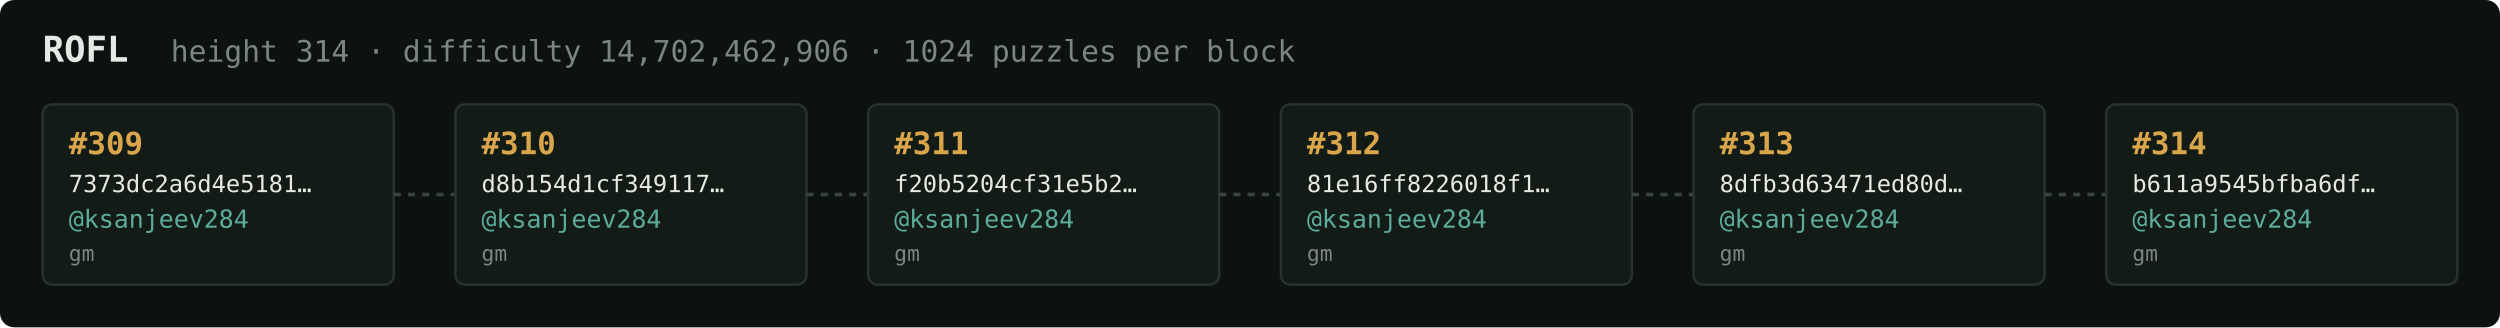
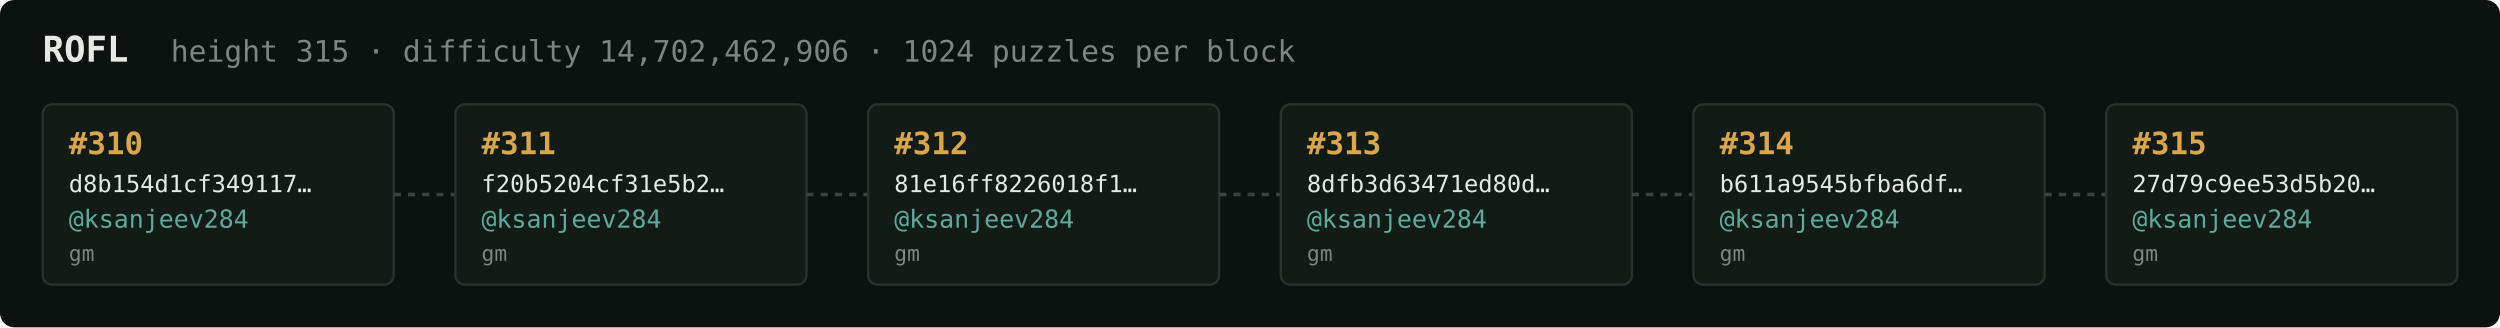
<svg xmlns="http://www.w3.org/2000/svg" width="1054" height="138" viewBox="0 0 1054 138" font-family="ui-monospace,SFMono-Regular,Menlo,monospace">
  <rect fill="#0c1210" width="1054" height="138" rx="6" />
  <text x="18" y="26" fill="#e5e9e3" font-size="15" font-weight="700">ROFL</text>
-   <text x="72" y="26" fill="#7a867f" font-size="12.5">height 314 · difficulty 14,702,462,906 · 1024 puzzles per block</text>
+   <text x="72" y="26" fill="#7a867f" font-size="12.5">height 315 · difficulty 14,702,462,906 · 1024 puzzles per block</text>
  <rect x="18" y="44" width="148" height="76" rx="4" fill="#131b17" stroke="#28332e" stroke-width="1" />
-   <text x="29" y="65" fill="#d9a64c" font-size="13" font-weight="700">#309</text>
-   <text x="29" y="81" fill="#e5e9e3" font-size="10">7373dc2a6d4e5181…</text>
+   <text x="29" y="65" fill="#d9a64c" font-size="13" font-weight="700">#310</text>
+   <text x="29" y="81" fill="#e5e9e3" font-size="10">d8b154d1cf349117…</text>
  <text x="29" y="96" fill="#5cab9b" font-size="10.5">@ksanjeev284</text>
  <text x="29" y="110" fill="#7a867f" font-size="9">gm</text>
  <line x1="166" y1="82.0" x2="192" y2="82.0" stroke="#38443e" stroke-width="1.5" stroke-dasharray="3 3" />
  <rect x="192" y="44" width="148" height="76" rx="4" fill="#131b17" stroke="#28332e" stroke-width="1" />
-   <text x="203" y="65" fill="#d9a64c" font-size="13" font-weight="700">#310</text>
-   <text x="203" y="81" fill="#e5e9e3" font-size="10">d8b154d1cf349117…</text>
+   <text x="203" y="65" fill="#d9a64c" font-size="13" font-weight="700">#311</text>
+   <text x="203" y="81" fill="#e5e9e3" font-size="10">f20b5204cf31e5b2…</text>
  <text x="203" y="96" fill="#5cab9b" font-size="10.5">@ksanjeev284</text>
  <text x="203" y="110" fill="#7a867f" font-size="9">gm</text>
  <line x1="340" y1="82.0" x2="366" y2="82.0" stroke="#38443e" stroke-width="1.5" stroke-dasharray="3 3" />
  <rect x="366" y="44" width="148" height="76" rx="4" fill="#131b17" stroke="#28332e" stroke-width="1" />
-   <text x="377" y="65" fill="#d9a64c" font-size="13" font-weight="700">#311</text>
-   <text x="377" y="81" fill="#e5e9e3" font-size="10">f20b5204cf31e5b2…</text>
+   <text x="377" y="65" fill="#d9a64c" font-size="13" font-weight="700">#312</text>
+   <text x="377" y="81" fill="#e5e9e3" font-size="10">81e16ff8226018f1…</text>
  <text x="377" y="96" fill="#5cab9b" font-size="10.5">@ksanjeev284</text>
  <text x="377" y="110" fill="#7a867f" font-size="9">gm</text>
  <line x1="514" y1="82.0" x2="540" y2="82.0" stroke="#38443e" stroke-width="1.5" stroke-dasharray="3 3" />
  <rect x="540" y="44" width="148" height="76" rx="4" fill="#131b17" stroke="#28332e" stroke-width="1" />
-   <text x="551" y="65" fill="#d9a64c" font-size="13" font-weight="700">#312</text>
-   <text x="551" y="81" fill="#e5e9e3" font-size="10">81e16ff8226018f1…</text>
+   <text x="551" y="65" fill="#d9a64c" font-size="13" font-weight="700">#313</text>
+   <text x="551" y="81" fill="#e5e9e3" font-size="10">8dfb3d63471ed80d…</text>
  <text x="551" y="96" fill="#5cab9b" font-size="10.5">@ksanjeev284</text>
  <text x="551" y="110" fill="#7a867f" font-size="9">gm</text>
  <line x1="688" y1="82.0" x2="714" y2="82.0" stroke="#38443e" stroke-width="1.5" stroke-dasharray="3 3" />
  <rect x="714" y="44" width="148" height="76" rx="4" fill="#131b17" stroke="#28332e" stroke-width="1" />
-   <text x="725" y="65" fill="#d9a64c" font-size="13" font-weight="700">#313</text>
-   <text x="725" y="81" fill="#e5e9e3" font-size="10">8dfb3d63471ed80d…</text>
+   <text x="725" y="65" fill="#d9a64c" font-size="13" font-weight="700">#314</text>
+   <text x="725" y="81" fill="#e5e9e3" font-size="10">b611a9545bfba6df…</text>
  <text x="725" y="96" fill="#5cab9b" font-size="10.5">@ksanjeev284</text>
  <text x="725" y="110" fill="#7a867f" font-size="9">gm</text>
  <line x1="862" y1="82.0" x2="888" y2="82.0" stroke="#38443e" stroke-width="1.5" stroke-dasharray="3 3" />
  <rect x="888" y="44" width="148" height="76" rx="4" fill="#131b17" stroke="#28332e" stroke-width="1" />
-   <text x="899" y="65" fill="#d9a64c" font-size="13" font-weight="700">#314</text>
-   <text x="899" y="81" fill="#e5e9e3" font-size="10">b611a9545bfba6df…</text>
+   <text x="899" y="65" fill="#d9a64c" font-size="13" font-weight="700">#315</text>
+   <text x="899" y="81" fill="#e5e9e3" font-size="10">27d79c9ee53d5b20…</text>
  <text x="899" y="96" fill="#5cab9b" font-size="10.5">@ksanjeev284</text>
  <text x="899" y="110" fill="#7a867f" font-size="9">gm</text>
</svg>
